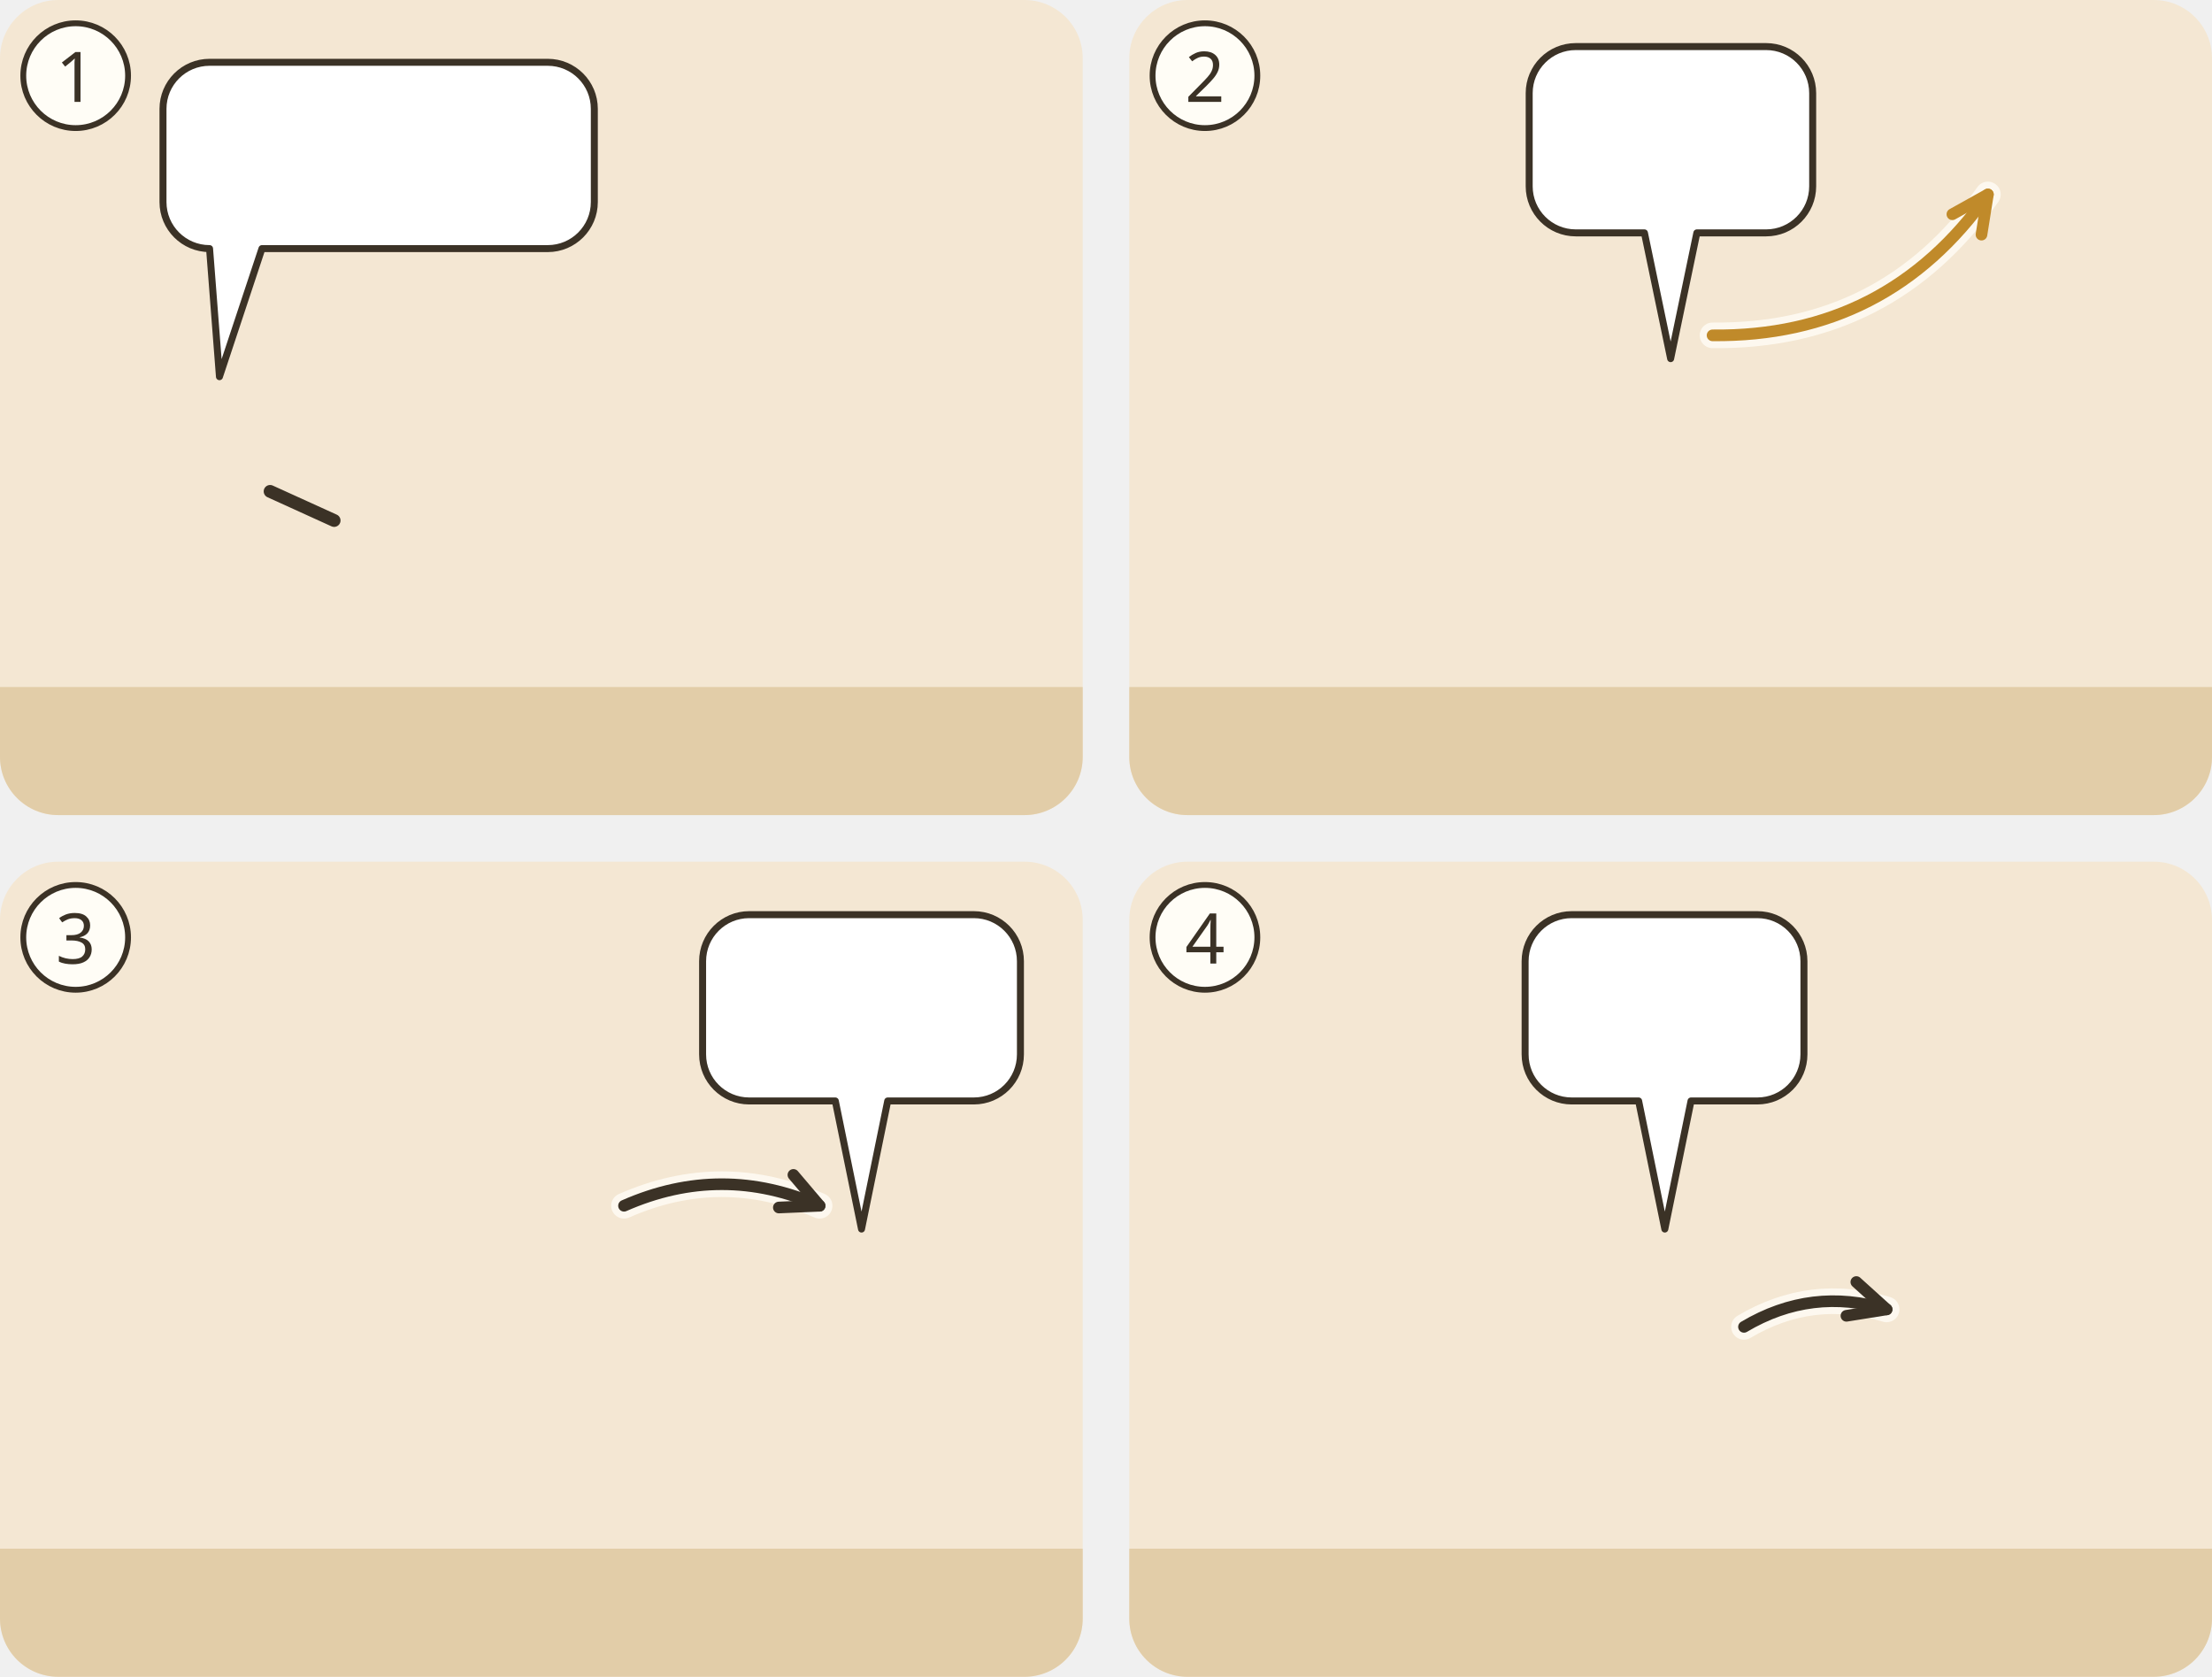
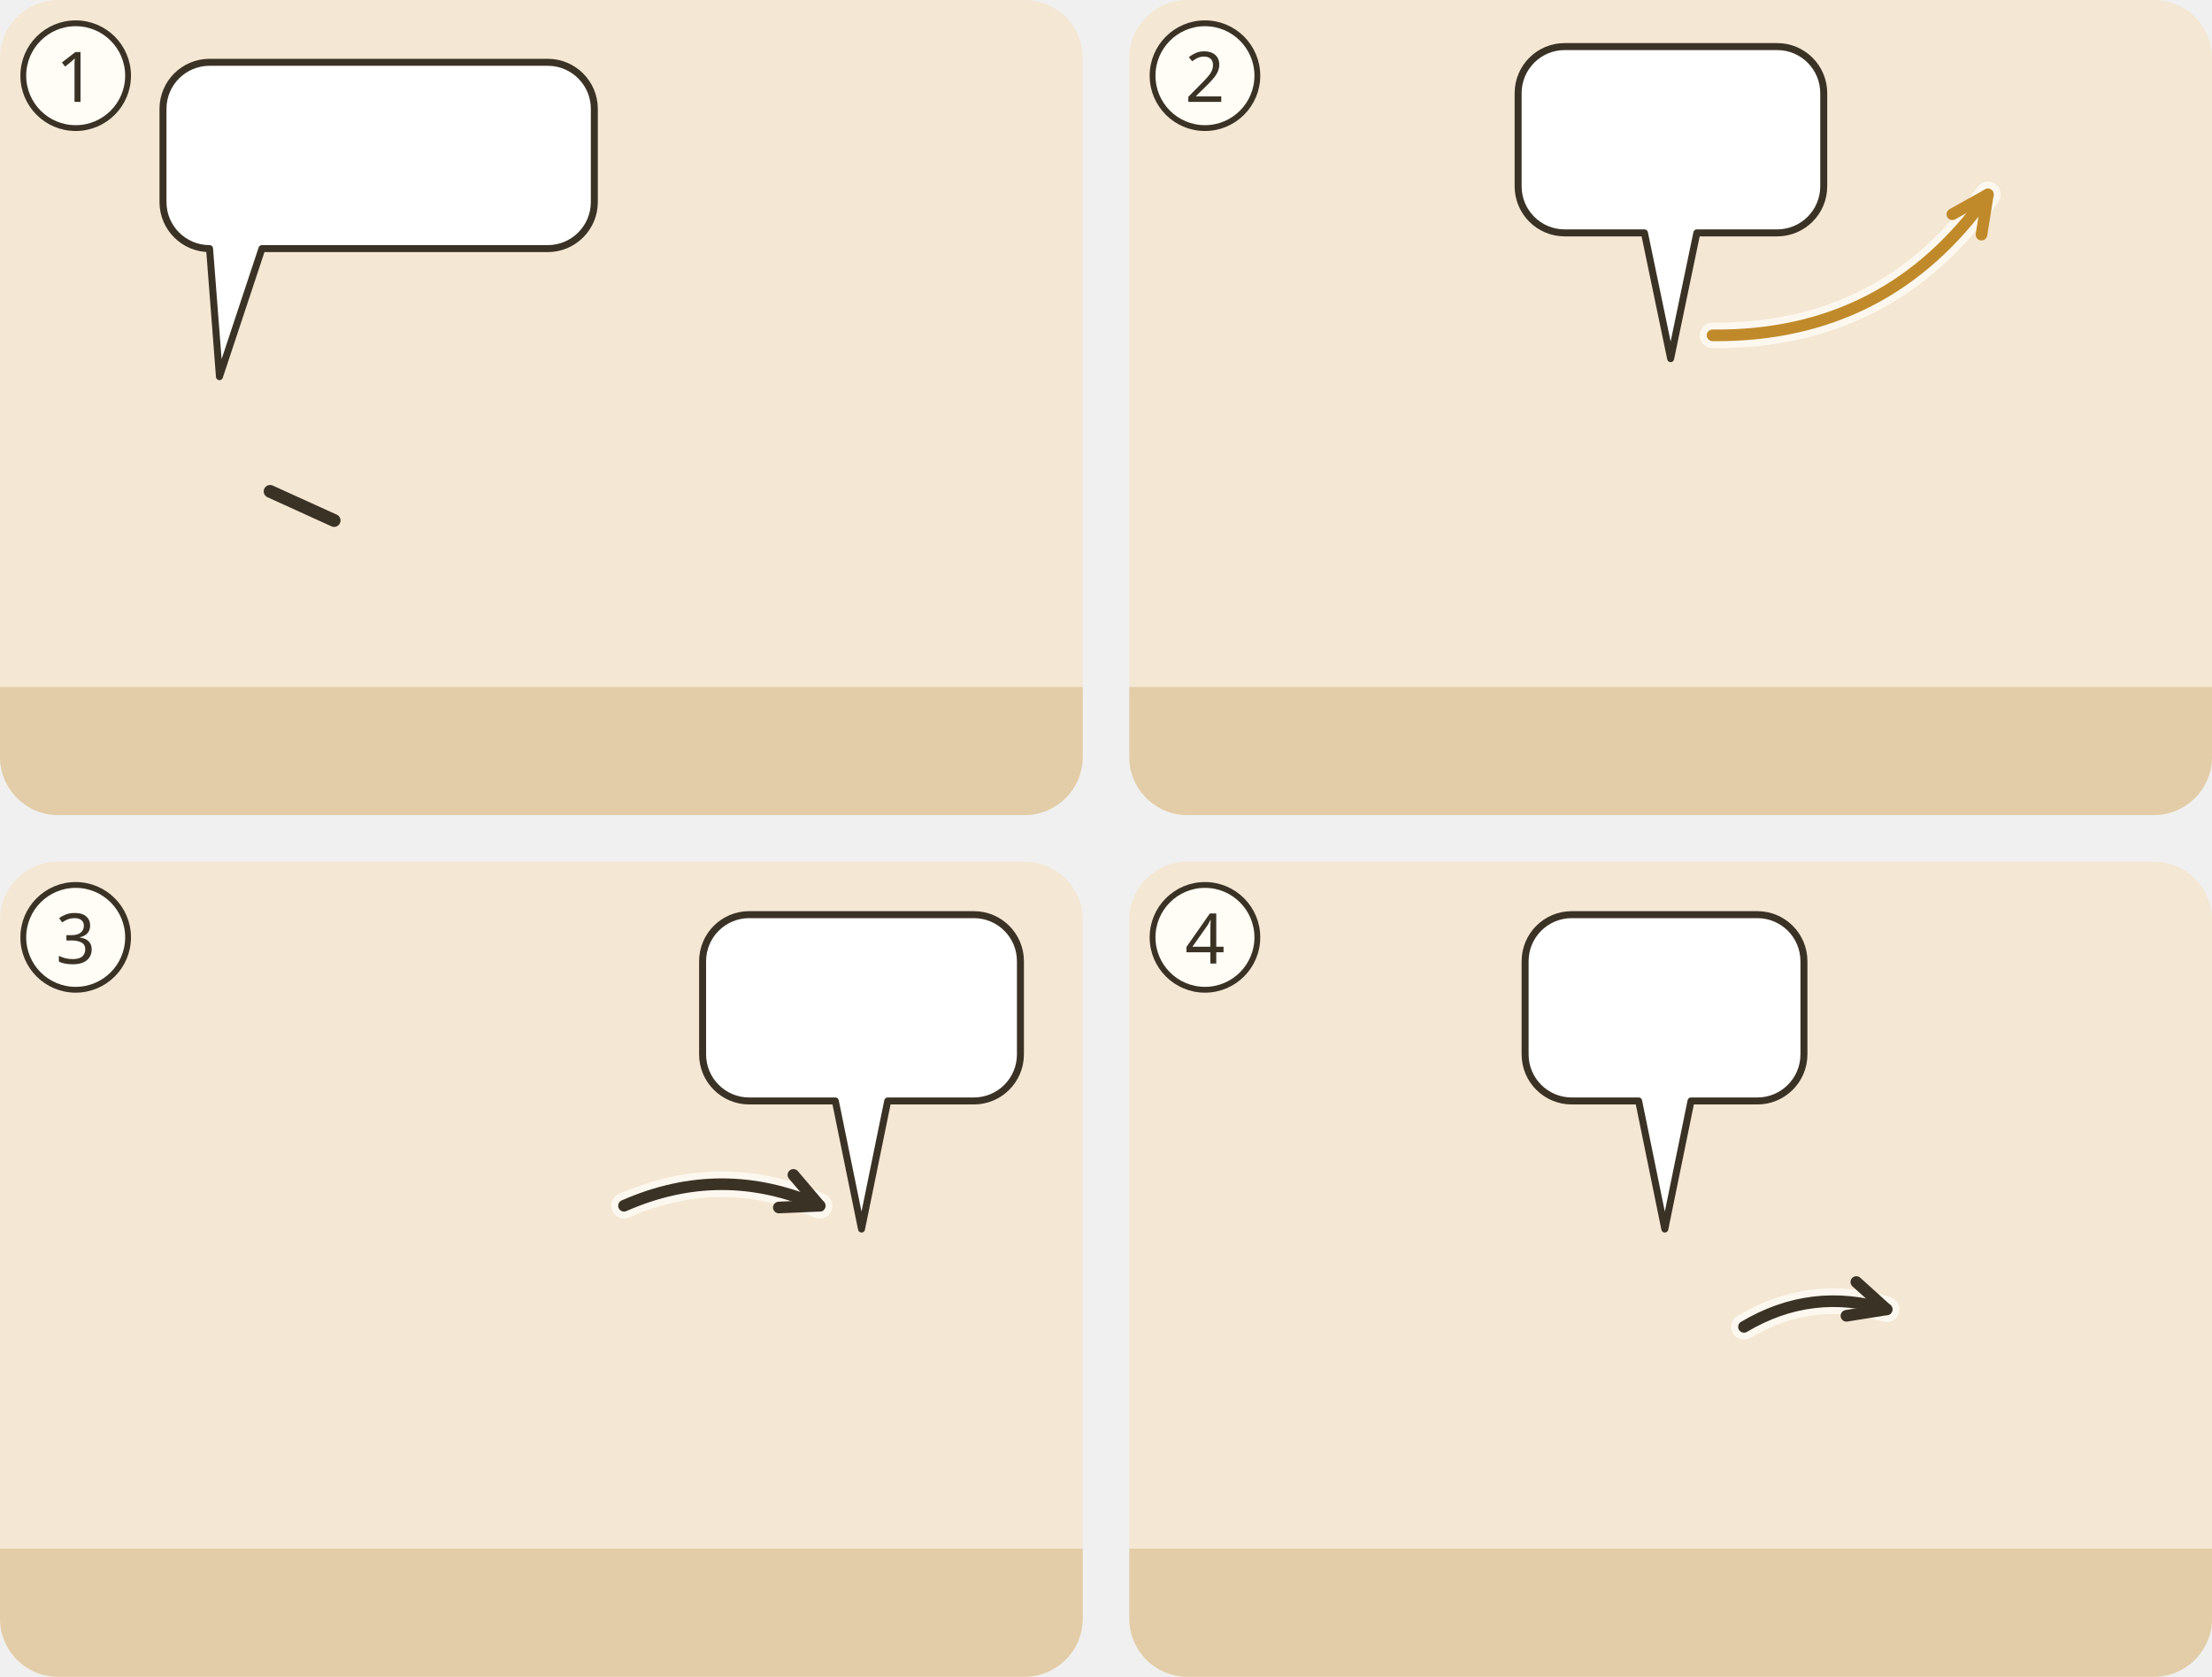
<svg xmlns="http://www.w3.org/2000/svg" viewBox="0 0 380 288">
  <g transform="translate(0 0)">
    <clipPath id="ill-cp-1-0-0">
      <rect width="186" height="140" rx="10" />
    </clipPath>
    <g clip-path="url(#ill-cp-1-0-0)">
      <rect width="186" height="140" fill="#F4E7D3" />
      <rect y="118" width="186" height="22" fill="#E2CDA8" />
      <use href="#ill-p-paulus" x="24.1" y="60" width="27.2" height="58" />
      <path d="M46.4 84.4L57.4 89.4" stroke="#3B3226" stroke-width="2.2" stroke-linecap="round" />
      <use href="#ill-p-euodia" x="79.4" y="60" width="27.2" height="58" />
      <use href="#ill-p-syntyche" x="134.7" y="60" width="27.2" height="58" />
      <use href="#ill-kette" x="20.0" y="113" width="24" height="11" />
      <g>
        <path d="M36 10.7H94.1A8 8 0 0 1 102.1 18.7V34.7A8 8 0 0 1 94.1 42.7L45 42.7L37.7 64.7L36 42.7H36A8 8 0 0 1 28 34.7V18.7A8 8 0 0 1 36 10.7Z" fill="#FFFFFF" stroke="#3B3226" stroke-width="1.2" stroke-linejoin="round" />
        <use href="#ill-p-euodia" x="34" y="16.7" width="9.4" height="20" />
        <use href="#ill-p-syntyche" x="48.4" y="16.7" width="9.4" height="20" />
        <use href="#ill-z-einheit" x="62.8" y="16.7" width="33.3" height="20" />
      </g>
    </g>
    <circle cx="13" cy="13" r="9" fill="#FFFDF6" stroke="#3B3226" />
    <text x="13" y="17.5" text-anchor="middle" font-family="sans-serif" font-size="12" fill="#3B3226">1</text>
  </g>
  <g transform="translate(194 0)">
    <clipPath id="ill-cp-2-194-0">
      <rect width="186" height="140" rx="10" />
    </clipPath>
    <g clip-path="url(#ill-cp-2-194-0)">
      <rect width="186" height="140" fill="#F4E7D3" />
      <rect y="118" width="186" height="22" fill="#E2CDA8" />
      <use href="#ill-gott" x="140" y="3" width="40" height="40" />
      <use href="#ill-p-g-glaubende" x="78.5" y="56" width="29.1" height="62" />
      <use href="#ill-z-beten" x="87.0" y="90.7" width="12" height="13" />
      <use href="#ill-z-freude" x="104.0" y="55.1" width="20" height="13" />
      <path d="M100.2 57.6Q130.2 57.9 147.5 33.4" fill="none" stroke="#FFFDF6" stroke-width="4.4" stroke-linecap="round" opacity=".8" />
      <path d="M100.2 57.6Q130.2 57.9 147.5 33.4" fill="none" stroke="#C08A2A" stroke-width="2" stroke-linecap="round" />
      <path d="M146.4 40.3L147.5 33.4L141.4 36.8" fill="none" stroke="#C08A2A" stroke-width="2" stroke-linecap="round" stroke-linejoin="round" />
      <g>
-         <path d="M76.7 8H109.4A8 8 0 0 1 117.4 16V32A8 8 0 0 1 109.4 40L97.5 40L93 61.6L88.5 40H76.7A8 8 0 0 1 68.7 32V16A8 8 0 0 1 76.7 8Z" fill="#FFFFFF" stroke="#3B3226" stroke-width="1.2" stroke-linejoin="round" />
-         <use href="#ill-z-sorge" x="74.7" y="14" width="13.3" height="20" />
-         <use href="#ill-z-beten" x="93.0" y="14" width="18.3" height="20" />
+         <path d="M74.8 8H111.3A8 8 0 0 1 119.3 16V32A8 8 0 0 1 111.3 40L97.5 40L93 61.6L88.5 40H74.8A8 8 0 0 1 66.8 32V16A8 8 0 0 1 74.8 8Z" fill="#FFFFFF" stroke="#3B3226" stroke-width="1.2" stroke-linejoin="round" />
+         <use href="#ill-z-sorge" x="72.8" y="14" width="17.1" height="20" />
+         <use href="#ill-z-beten" x="94.9" y="14" width="18.3" height="20" />
      </g>
      <use href="#ill-z-friede" x="146" y="62" width="22.0" height="14.0" />
    </g>
    <circle cx="13" cy="13" r="9" fill="#FFFDF6" stroke="#3B3226" />
    <text x="13" y="17.5" text-anchor="middle" font-family="sans-serif" font-size="12" fill="#3B3226">2</text>
  </g>
  <g transform="translate(0 148)">
    <clipPath id="ill-cp-3-0-148">
      <rect width="186" height="140" rx="10" />
    </clipPath>
    <g clip-path="url(#ill-cp-3-0-148)">
      <rect width="186" height="140" fill="#F4E7D3" />
      <rect y="118" width="186" height="22" fill="#E2CDA8" />
      <use href="#ill-gemeinde" x="4" y="64" width="76" height="56" />
      <use href="#ill-p-epaphroditus" x="85.9" y="58" width="28.1" height="60" />
      <use href="#ill-p-paulus" x="133.9" y="58" width="28.1" height="60" />
      <use href="#ill-kette" x="160.0" y="113" width="24" height="11" />
      <use href="#ill-z-freude" x="117" y="56.6" width="20" height="13" />
      <path d="M107.2 59.1Q124.0 51.7 140.8 59.1" fill="none" stroke="#FFFDF6" stroke-width="4.4" stroke-linecap="round" opacity=".8" />
      <path d="M107.2 59.1Q124.0 51.7 140.8 59.1" fill="none" stroke="#3B3226" stroke-width="2" stroke-linecap="round" />
      <path d="M133.8 59.4L140.8 59.1L136.3 53.8" fill="none" stroke="#3B3226" stroke-width="2" stroke-linecap="round" stroke-linejoin="round" />
      <g>
        <path d="M128.7 9.1H167.3A8 8 0 0 1 175.3 17.1V33.1A8 8 0 0 1 167.3 41.1L152.5 41.1L148 63.1L143.5 41.1H128.7A8 8 0 0 1 120.7 33.1V17.1A8 8 0 0 1 128.7 9.1Z" fill="#FFFFFF" stroke="#3B3226" stroke-width="1.2" stroke-linejoin="round" />
        <use href="#ill-z-opfer" x="126.7" y="15.1" width="17.6" height="20" />
        <use href="#ill-gott" x="149.3" y="15.1" width="20.0" height="20" />
      </g>
    </g>
    <circle cx="13" cy="13" r="9" fill="#FFFDF6" stroke="#3B3226" />
    <text x="13" y="17.5" text-anchor="middle" font-family="sans-serif" font-size="12" fill="#3B3226">3</text>
  </g>
  <g transform="translate(194 148)">
    <clipPath id="ill-cp-4-194-148">
      <rect width="186" height="140" rx="10" />
    </clipPath>
    <g clip-path="url(#ill-cp-4-194-148)">
      <rect width="186" height="140" fill="#F4E7D3" />
      <rect y="118" width="186" height="22" fill="#E2CDA8" />
      <use href="#ill-gemeinde" x="106" y="64" width="76" height="56" />
      <use href="#ill-p-g-glaubende" x="11.9" y="58" width="28.1" height="60" />
      <use href="#ill-p-paulus" x="77.9" y="58" width="28.1" height="60" />
      <use href="#ill-kette" x="76.0" y="113" width="24" height="11" />
      <path d="M105.6 79.9Q117.2 73.0 130.1 76.9" fill="none" stroke="#FFFDF6" stroke-width="4.4" stroke-linecap="round" opacity=".8" />
      <path d="M105.6 79.9Q117.2 73.0 130.1 76.9" fill="none" stroke="#3B3226" stroke-width="2" stroke-linecap="round" />
      <path d="M123.2 78.0L130.1 76.9L124.9 72.2" fill="none" stroke="#3B3226" stroke-width="2" stroke-linecap="round" stroke-linejoin="round" />
      <g>
        <path d="M76 9.1H107.9A8 8 0 0 1 115.9 17.1V33.1A8 8 0 0 1 107.9 41.1L96.5 41.1L92 63.1L87.5 41.1H76A8 8 0 0 1 68 33.1V17.1A8 8 0 0 1 76 9.1Z" fill="#FFFFFF" stroke="#3B3226" stroke-width="1.2" stroke-linejoin="round" />
        <use href="#ill-z-gnade" x="74.0" y="15.1" width="21.5" height="20" />
        <use href="#ill-p-jesus" x="100.6" y="15.1" width="9.4" height="20" />
      </g>
    </g>
    <circle cx="13" cy="13" r="9" fill="#FFFDF6" stroke="#3B3226" />
    <text x="13" y="17.5" text-anchor="middle" font-family="sans-serif" font-size="12" fill="#3B3226">4</text>
  </g>
</svg>
